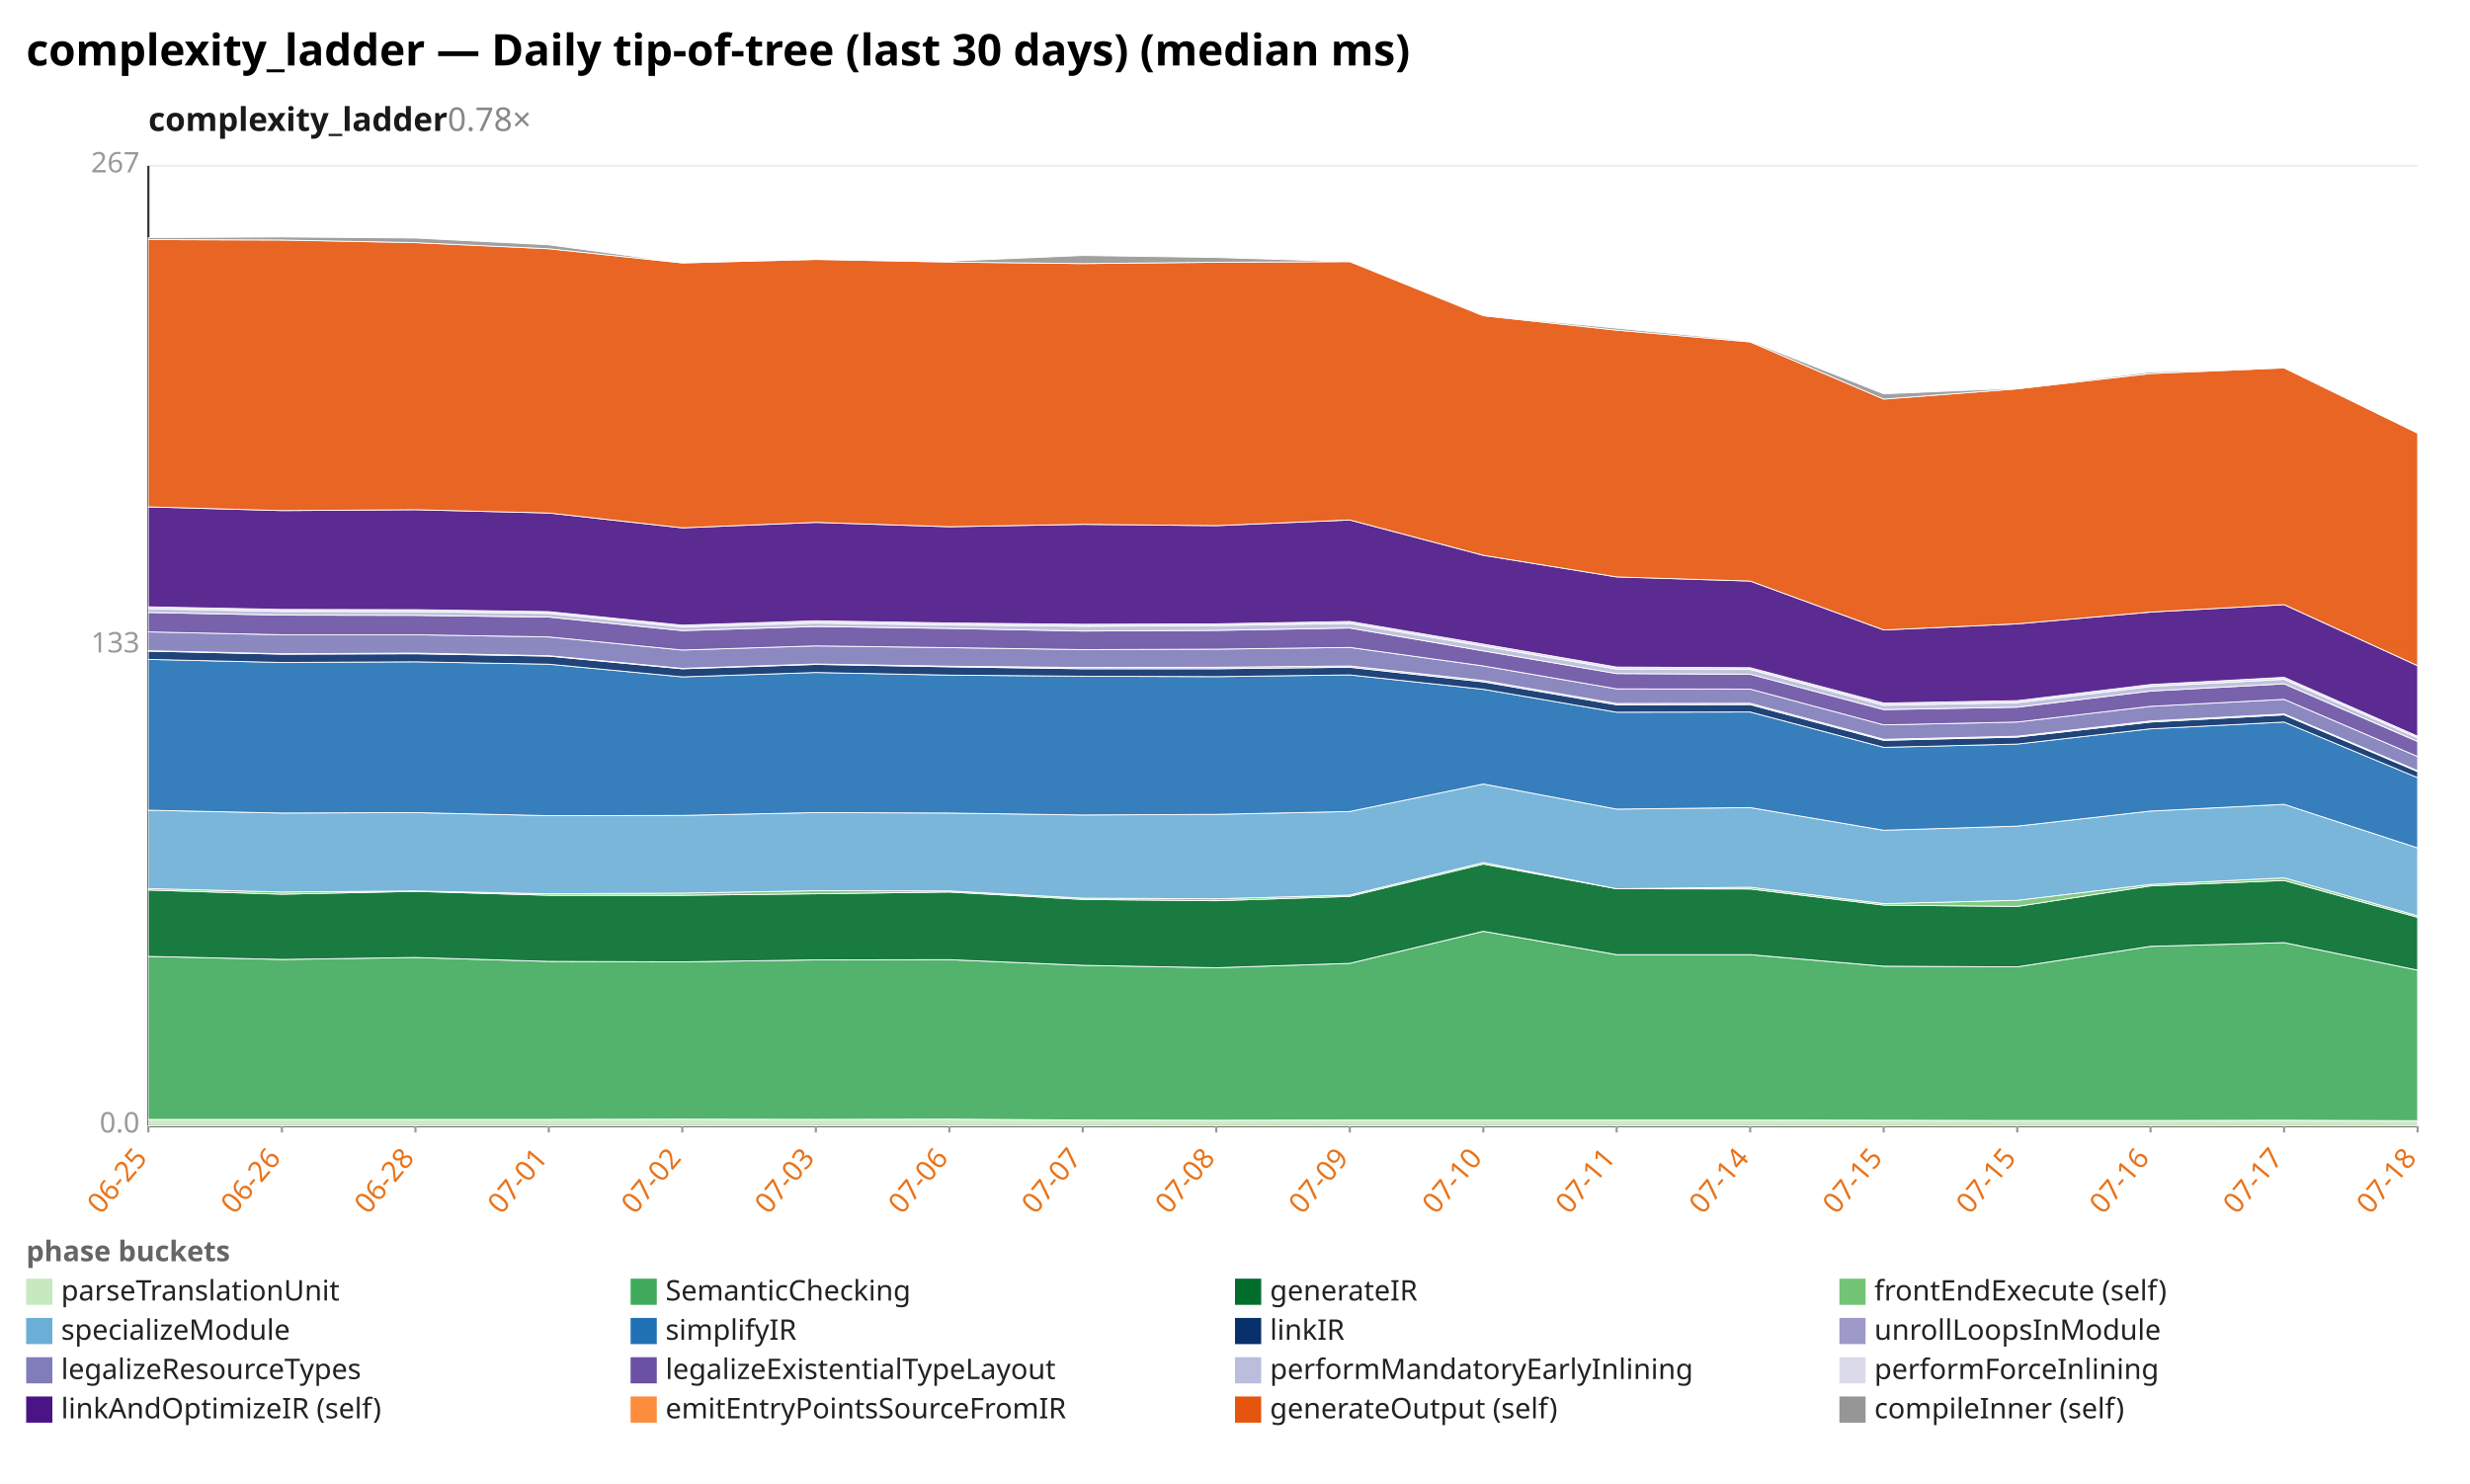
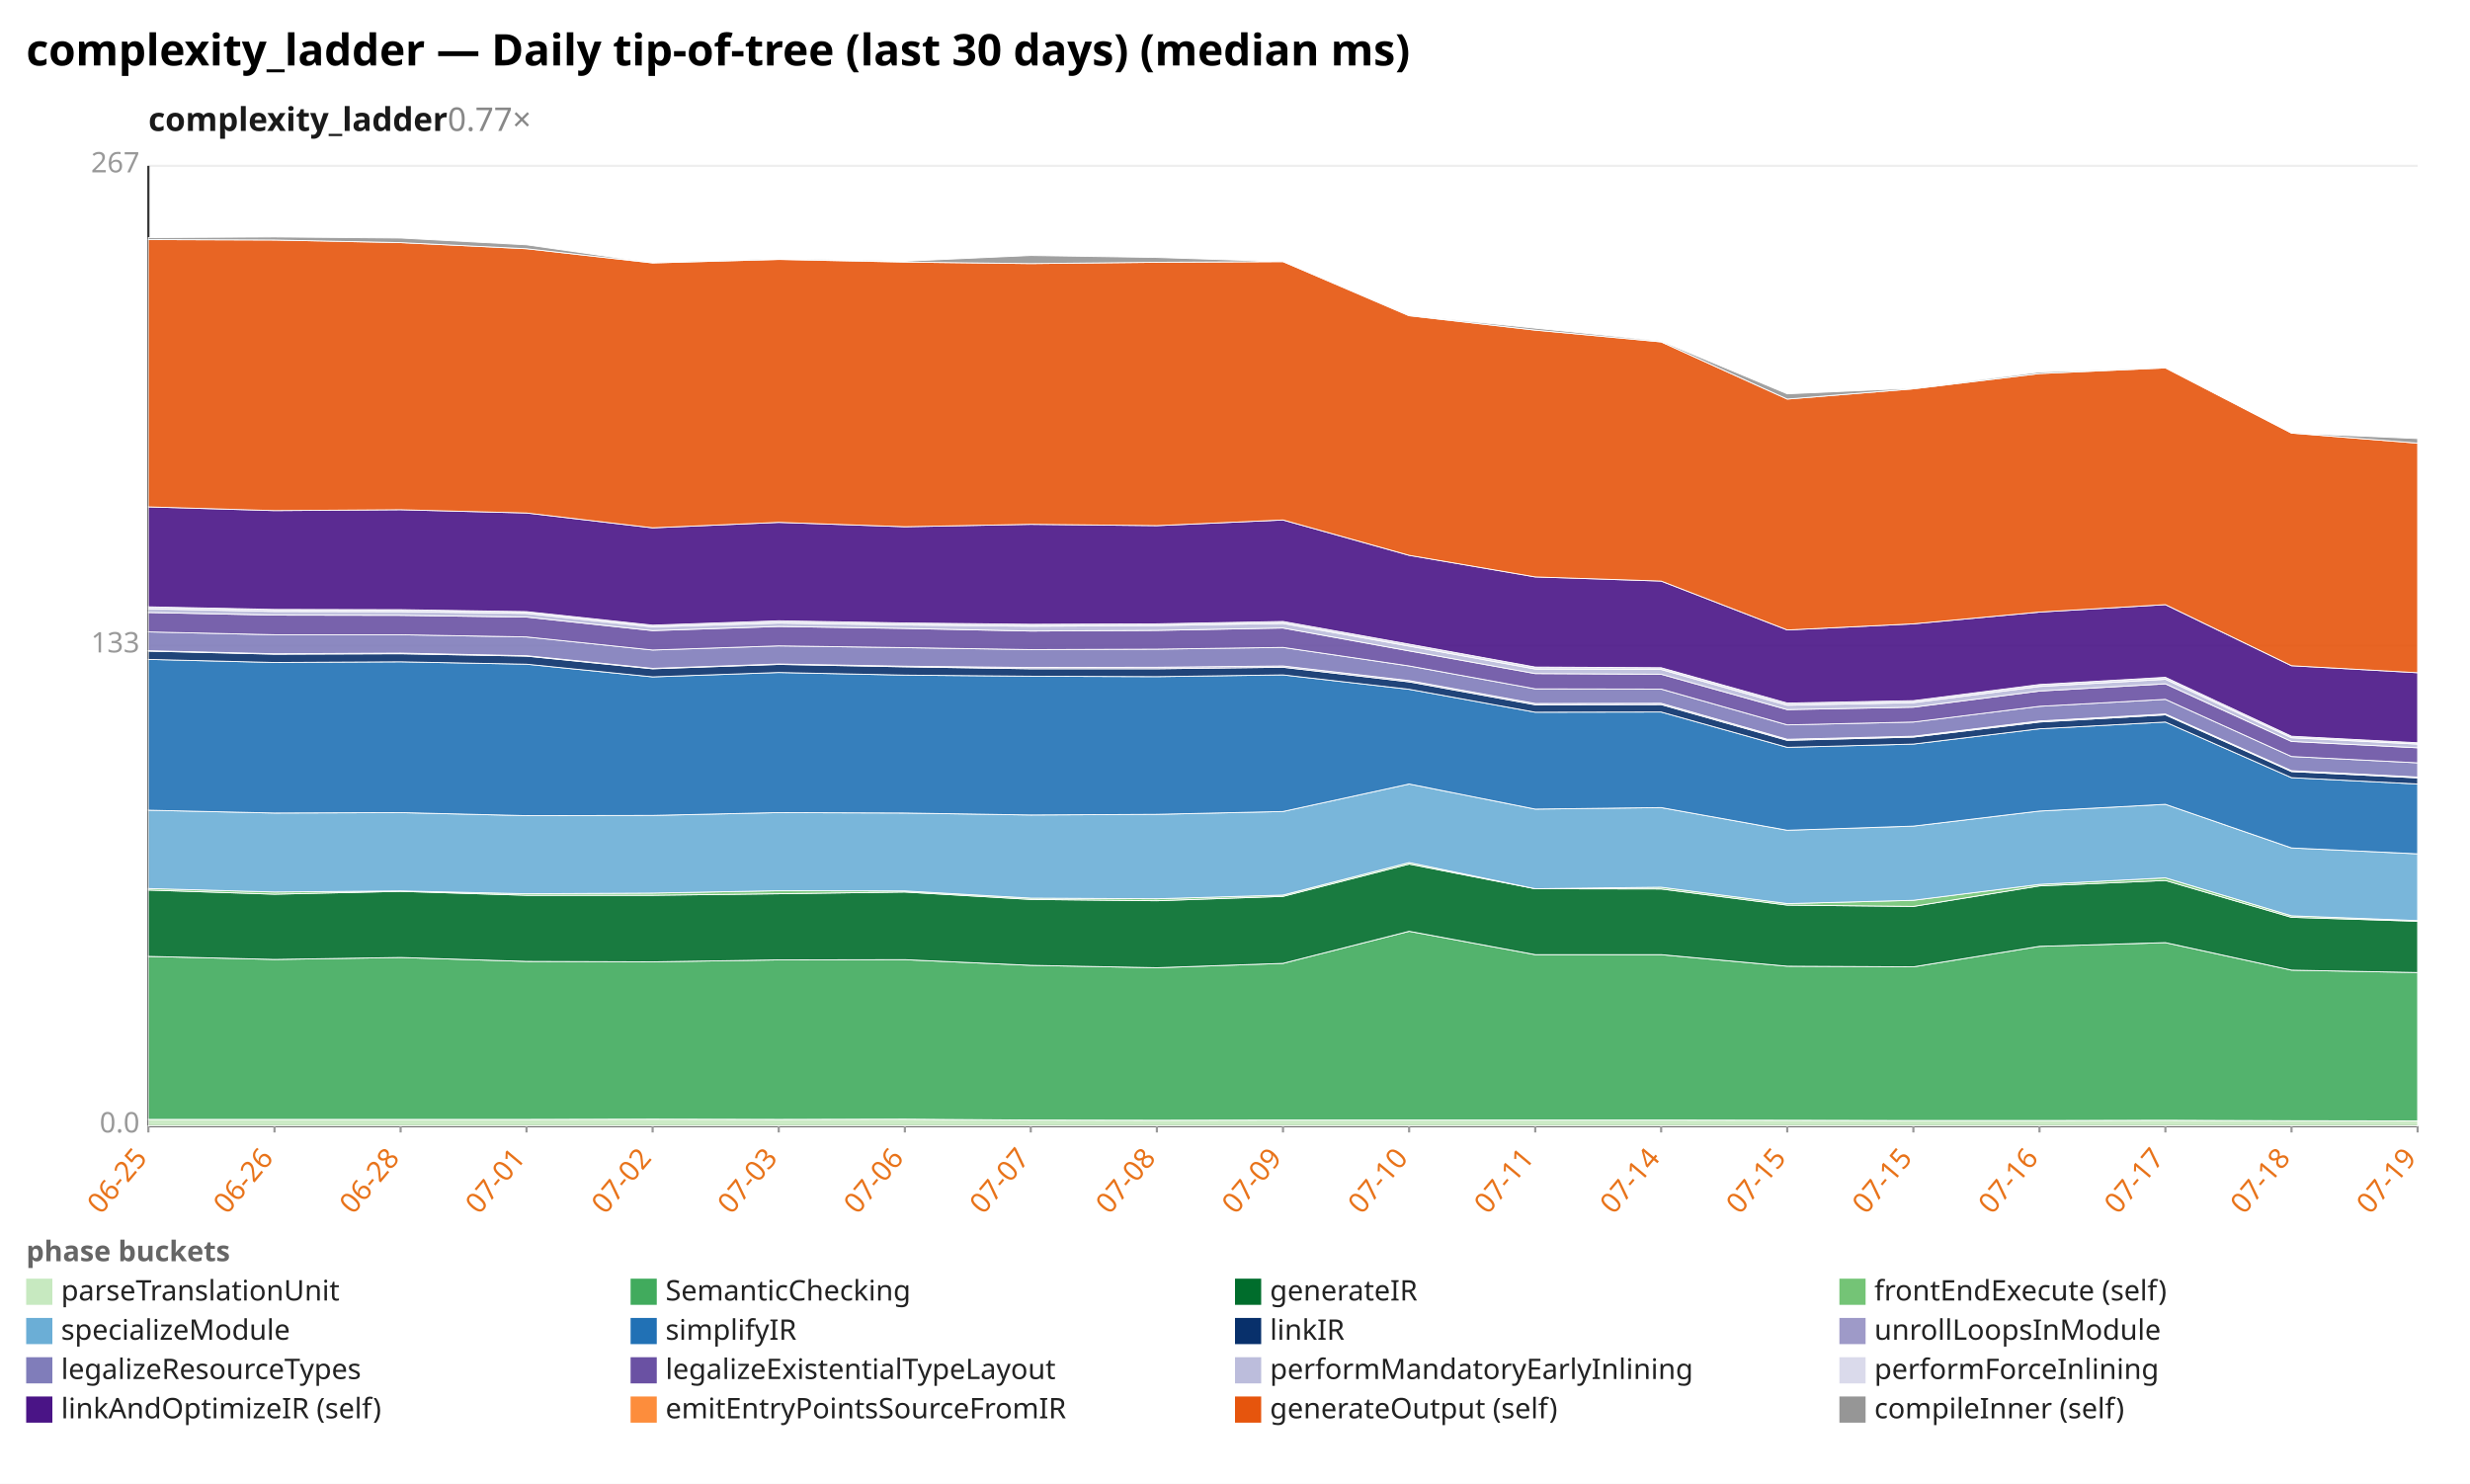
<svg xmlns="http://www.w3.org/2000/svg" width="1132" height="680" viewBox="0 0 1132 680" preserveAspectRatio="xMidYMid meet" font-family="sans-serif" font-size="13">
  <rect width="1132" height="680" fill="white" />
  <text x="12" y="30" font-size="20" font-weight="bold">complexity_ladder — Daily tip-of-tree (last 30 days) (median ms)</text>
-   <text x="68" y="60" font-size="15" font-weight="600" fill="#1a1a1a">complexity_ladder<tspan fill="#888" font-weight="400" text-decoration="none">  0.78×</tspan>
+   <text x="68" y="60" font-size="15" font-weight="600" fill="#1a1a1a">complexity_ladder<tspan fill="#888" font-weight="400" text-decoration="none">  0.77×</tspan>
  </text>
  <line x1="68.0" y1="516.0" x2="1108.0" y2="516.0" stroke="#eee" />
  <text x="64.0" y="519.0" text-anchor="end" fill="#999">0.0</text>
  <line x1="68.0" y1="296.0" x2="1108.0" y2="296.0" stroke="#eee" />
  <text x="64.0" y="299.0" text-anchor="end" fill="#999">133</text>
  <line x1="68.0" y1="76.0" x2="1108.0" y2="76.0" stroke="#eee" />
  <text x="64.0" y="79.0" text-anchor="end" fill="#999">267</text>
  <line x1="68.0" y1="76.0" x2="68.0" y2="516.0" stroke="#333" />
  <line x1="68.0" y1="516.0" x2="1108.0" y2="516.0" stroke="#333" />
  <line x1="68.0" y1="516.0" x2="68.0" y2="519.0" stroke="#999" />
  <text x="68.0" y="531.0" text-anchor="end" fill="#e8731a" transform="rotate(-50 68.0 531.0)">06-25</text>
-   <line x1="129.2" y1="516.0" x2="129.2" y2="519.0" stroke="#999" />
-   <text x="129.2" y="531.0" text-anchor="end" fill="#e8731a" transform="rotate(-50 129.2 531.0)">06-26</text>
-   <line x1="190.4" y1="516.0" x2="190.4" y2="519.0" stroke="#999" />
-   <text x="190.4" y="531.0" text-anchor="end" fill="#e8731a" transform="rotate(-50 190.4 531.0)">06-28</text>
-   <line x1="251.5" y1="516.0" x2="251.5" y2="519.0" stroke="#999" />
-   <text x="251.5" y="531.0" text-anchor="end" fill="#e8731a" transform="rotate(-50 251.5 531.0)">07-01</text>
-   <line x1="312.7" y1="516.0" x2="312.7" y2="519.0" stroke="#999" />
-   <text x="312.7" y="531.0" text-anchor="end" fill="#e8731a" transform="rotate(-50 312.7 531.0)">07-02</text>
-   <line x1="373.9" y1="516.0" x2="373.9" y2="519.0" stroke="#999" />
-   <text x="373.9" y="531.0" text-anchor="end" fill="#e8731a" transform="rotate(-50 373.9 531.0)">07-03</text>
-   <line x1="435.1" y1="516.0" x2="435.1" y2="519.0" stroke="#999" />
-   <text x="435.1" y="531.0" text-anchor="end" fill="#e8731a" transform="rotate(-50 435.1 531.0)">07-06</text>
-   <line x1="496.2" y1="516.0" x2="496.2" y2="519.0" stroke="#999" />
-   <text x="496.2" y="531.0" text-anchor="end" fill="#e8731a" transform="rotate(-50 496.2 531.0)">07-07</text>
-   <line x1="557.4" y1="516.0" x2="557.4" y2="519.0" stroke="#999" />
-   <text x="557.4" y="531.0" text-anchor="end" fill="#e8731a" transform="rotate(-50 557.4 531.0)">07-08</text>
-   <line x1="618.6" y1="516.0" x2="618.6" y2="519.0" stroke="#999" />
-   <text x="618.6" y="531.0" text-anchor="end" fill="#e8731a" transform="rotate(-50 618.6 531.0)">07-09</text>
-   <line x1="679.8" y1="516.0" x2="679.8" y2="519.0" stroke="#999" />
-   <text x="679.8" y="531.0" text-anchor="end" fill="#e8731a" transform="rotate(-50 679.8 531.0)">07-10</text>
-   <line x1="740.9" y1="516.0" x2="740.9" y2="519.0" stroke="#999" />
-   <text x="740.9" y="531.0" text-anchor="end" fill="#e8731a" transform="rotate(-50 740.9 531.0)">07-11</text>
-   <line x1="802.1" y1="516.0" x2="802.1" y2="519.0" stroke="#999" />
-   <text x="802.1" y="531.0" text-anchor="end" fill="#e8731a" transform="rotate(-50 802.1 531.0)">07-14</text>
-   <line x1="863.3" y1="516.0" x2="863.3" y2="519.0" stroke="#999" />
-   <text x="863.3" y="531.0" text-anchor="end" fill="#e8731a" transform="rotate(-50 863.3 531.0)">07-15</text>
-   <line x1="924.5" y1="516.0" x2="924.5" y2="519.0" stroke="#999" />
-   <text x="924.5" y="531.0" text-anchor="end" fill="#e8731a" transform="rotate(-50 924.5 531.0)">07-15</text>
-   <line x1="985.6" y1="516.0" x2="985.6" y2="519.0" stroke="#999" />
-   <text x="985.6" y="531.0" text-anchor="end" fill="#e8731a" transform="rotate(-50 985.6 531.0)">07-16</text>
-   <line x1="1046.8" y1="516.0" x2="1046.8" y2="519.0" stroke="#999" />
-   <text x="1046.8" y="531.0" text-anchor="end" fill="#e8731a" transform="rotate(-50 1046.8 531.0)">07-17</text>
+   <line x1="125.8" y1="516.0" x2="125.8" y2="519.0" stroke="#999" />
+   <text x="125.8" y="531.0" text-anchor="end" fill="#e8731a" transform="rotate(-50 125.8 531.0)">06-26</text>
+   <line x1="183.6" y1="516.0" x2="183.6" y2="519.0" stroke="#999" />
+   <text x="183.6" y="531.0" text-anchor="end" fill="#e8731a" transform="rotate(-50 183.6 531.0)">06-28</text>
+   <line x1="241.3" y1="516.0" x2="241.3" y2="519.0" stroke="#999" />
+   <text x="241.3" y="531.0" text-anchor="end" fill="#e8731a" transform="rotate(-50 241.3 531.0)">07-01</text>
+   <line x1="299.1" y1="516.0" x2="299.1" y2="519.0" stroke="#999" />
+   <text x="299.1" y="531.0" text-anchor="end" fill="#e8731a" transform="rotate(-50 299.1 531.0)">07-02</text>
+   <line x1="356.9" y1="516.0" x2="356.9" y2="519.0" stroke="#999" />
+   <text x="356.9" y="531.0" text-anchor="end" fill="#e8731a" transform="rotate(-50 356.9 531.0)">07-03</text>
+   <line x1="414.7" y1="516.0" x2="414.7" y2="519.0" stroke="#999" />
+   <text x="414.7" y="531.0" text-anchor="end" fill="#e8731a" transform="rotate(-50 414.7 531.0)">07-06</text>
+   <line x1="472.4" y1="516.0" x2="472.4" y2="519.0" stroke="#999" />
+   <text x="472.4" y="531.0" text-anchor="end" fill="#e8731a" transform="rotate(-50 472.4 531.0)">07-07</text>
+   <line x1="530.2" y1="516.0" x2="530.2" y2="519.0" stroke="#999" />
+   <text x="530.2" y="531.0" text-anchor="end" fill="#e8731a" transform="rotate(-50 530.2 531.0)">07-08</text>
+   <line x1="588.0" y1="516.0" x2="588.0" y2="519.0" stroke="#999" />
+   <text x="588.0" y="531.0" text-anchor="end" fill="#e8731a" transform="rotate(-50 588.0 531.0)">07-09</text>
+   <line x1="645.8" y1="516.0" x2="645.8" y2="519.0" stroke="#999" />
+   <text x="645.8" y="531.0" text-anchor="end" fill="#e8731a" transform="rotate(-50 645.8 531.0)">07-10</text>
+   <line x1="703.6" y1="516.0" x2="703.6" y2="519.0" stroke="#999" />
+   <text x="703.6" y="531.0" text-anchor="end" fill="#e8731a" transform="rotate(-50 703.6 531.0)">07-11</text>
+   <line x1="761.3" y1="516.0" x2="761.3" y2="519.0" stroke="#999" />
+   <text x="761.3" y="531.0" text-anchor="end" fill="#e8731a" transform="rotate(-50 761.3 531.0)">07-14</text>
+   <line x1="819.1" y1="516.0" x2="819.1" y2="519.0" stroke="#999" />
+   <text x="819.1" y="531.0" text-anchor="end" fill="#e8731a" transform="rotate(-50 819.1 531.0)">07-15</text>
+   <line x1="876.9" y1="516.0" x2="876.9" y2="519.0" stroke="#999" />
+   <text x="876.9" y="531.0" text-anchor="end" fill="#e8731a" transform="rotate(-50 876.9 531.0)">07-15</text>
+   <line x1="934.7" y1="516.0" x2="934.7" y2="519.0" stroke="#999" />
+   <text x="934.7" y="531.0" text-anchor="end" fill="#e8731a" transform="rotate(-50 934.7 531.0)">07-16</text>
+   <line x1="992.4" y1="516.0" x2="992.4" y2="519.0" stroke="#999" />
+   <text x="992.4" y="531.0" text-anchor="end" fill="#e8731a" transform="rotate(-50 992.4 531.0)">07-17</text>
+   <line x1="1050.2" y1="516.0" x2="1050.2" y2="519.0" stroke="#999" />
+   <text x="1050.2" y="531.0" text-anchor="end" fill="#e8731a" transform="rotate(-50 1050.2 531.0)">07-18</text>
  <line x1="1108.0" y1="516.0" x2="1108.0" y2="519.0" stroke="#999" />
-   <text x="1108.0" y="531.0" text-anchor="end" fill="#e8731a" transform="rotate(-50 1108.0 531.0)">07-18</text>
-   <polygon points="68.0,513.0 129.2,513.0 190.4,513.0 251.5,513.0 312.7,512.9 373.9,513.0 435.1,512.9 496.2,513.3 557.4,513.4 618.6,513.3 679.8,513.3 740.9,513.3 802.1,513.3 863.3,513.4 924.5,513.5 985.6,513.5 1046.8,513.4 1108.0,513.6 1108.0,516.0 1046.8,516.0 985.6,516.0 924.5,516.0 863.3,516.0 802.1,516.0 740.9,516.0 679.8,516.0 618.6,516.0 557.4,516.0 496.2,516.0 435.1,516.0 373.9,516.0 312.7,516.0 251.5,516.0 190.4,516.0 129.2,516.0 68.0,516.0" fill="#c7e9c0" fill-opacity="0.9" stroke="#fff" stroke-width="0.4" />
-   <polygon points="68.0,438.3 129.2,439.7 190.4,438.8 251.5,440.6 312.7,440.8 373.9,439.9 435.1,439.8 496.2,442.4 557.4,443.5 618.6,441.5 679.8,426.8 740.9,437.5 802.1,437.5 863.3,442.8 924.5,443.1 985.6,433.7 1046.8,432.0 1108.0,444.6 1108.0,513.6 1046.8,513.4 985.6,513.5 924.5,513.5 863.3,513.4 802.1,513.3 740.9,513.3 679.8,513.3 618.6,513.3 557.4,513.4 496.2,513.3 435.1,512.9 373.9,513.0 312.7,512.9 251.5,513.0 190.4,513.0 129.2,513.0 68.0,513.0" fill="#41ab5d" fill-opacity="0.9" stroke="#fff" stroke-width="0.4" />
-   <polygon points="68.0,407.9 129.2,409.8 190.4,408.5 251.5,410.3 312.7,410.3 373.9,409.6 435.1,408.8 496.2,412.2 557.4,412.8 618.6,410.8 679.8,396.0 740.9,407.3 802.1,407.4 863.3,414.8 924.5,415.4 985.6,406.0 1046.8,403.5 1108.0,420.4 1108.0,444.6 1046.8,432.0 985.6,433.7 924.5,443.1 863.3,442.8 802.1,437.5 740.9,437.5 679.8,426.8 618.6,441.5 557.4,443.5 496.2,442.4 435.1,439.8 373.9,439.9 312.7,440.8 251.5,440.6 190.4,438.8 129.2,439.7 68.0,438.3" fill="#006d2c" fill-opacity="0.9" stroke="#fff" stroke-width="0.4" />
-   <polygon points="68.0,407.2 129.2,408.8 190.4,408.3 251.5,409.6 312.7,409.3 373.9,408.2 435.1,408.3 496.2,411.6 557.4,411.9 618.6,410.2 679.8,395.3 740.9,407.3 802.1,406.6 863.3,414.1 924.5,412.6 985.6,405.3 1046.8,402.3 1108.0,419.7 1108.0,420.4 1046.8,403.5 985.6,406.0 924.5,415.4 863.3,414.8 802.1,407.4 740.9,407.3 679.8,396.0 618.6,410.8 557.4,412.8 496.2,412.2 435.1,408.8 373.9,409.6 312.7,410.3 251.5,410.3 190.4,408.5 129.2,409.8 68.0,407.9" fill="#74c476" fill-opacity="0.9" stroke="#fff" stroke-width="0.4" />
-   <polygon points="68.0,371.3 129.2,372.6 190.4,372.4 251.5,373.8 312.7,373.7 373.9,372.4 435.1,372.6 496.2,373.5 557.4,373.2 618.6,371.9 679.8,359.3 740.9,370.8 802.1,370.1 863.3,380.5 924.5,378.6 985.6,371.7 1046.8,368.6 1108.0,388.6 1108.0,419.7 1046.8,402.3 985.6,405.3 924.5,412.6 863.3,414.1 802.1,406.6 740.9,407.3 679.8,395.3 618.6,410.2 557.4,411.9 496.2,411.6 435.1,408.3 373.9,408.2 312.7,409.3 251.5,409.6 190.4,408.3 129.2,408.8 68.0,407.2" fill="#6baed6" fill-opacity="0.9" stroke="#fff" stroke-width="0.4" />
-   <polygon points="68.0,302.2 129.2,303.6 190.4,303.3 251.5,304.4 312.7,310.2 373.9,308.2 435.1,309.4 496.2,309.9 557.4,310.1 618.6,309.3 679.8,315.9 740.9,326.4 802.1,326.3 863.3,342.5 924.5,341.0 985.6,334.0 1046.8,330.9 1108.0,356.4 1108.0,388.6 1046.8,368.6 985.6,371.7 924.5,378.6 863.3,380.5 802.1,370.1 740.9,370.8 679.8,359.3 618.6,371.9 557.4,373.2 496.2,373.5 435.1,372.6 373.9,372.4 312.7,373.7 251.5,373.8 190.4,372.4 129.2,372.6 68.0,371.3" fill="#2171b5" fill-opacity="0.9" stroke="#fff" stroke-width="0.4" />
-   <polygon points="68.0,298.4 129.2,299.8 190.4,299.6 251.5,300.7 312.7,306.5 373.9,304.5 435.1,305.6 496.2,306.5 557.4,306.5 618.6,305.8 679.8,312.5 740.9,323.0 802.1,322.9 863.3,339.3 924.5,337.8 985.6,330.9 1046.8,327.6 1108.0,353.6 1108.0,356.4 1046.8,330.9 985.6,334.0 924.5,341.0 863.3,342.5 802.1,326.3 740.9,326.4 679.8,315.9 618.6,309.3 557.4,310.1 496.2,309.9 435.1,309.4 373.9,308.2 312.7,310.2 251.5,304.4 190.4,303.3 129.2,303.6 68.0,302.2" fill="#08306b" fill-opacity="0.9" stroke="#fff" stroke-width="0.4" />
-   <polygon points="68.0,298.2 129.2,299.6 190.4,299.3 251.5,300.5 312.7,306.3 373.9,304.3 435.1,305.3 496.2,305.9 557.4,305.8 618.6,305.2 679.8,311.9 740.9,322.4 802.1,322.3 863.3,338.8 924.5,337.4 985.6,330.4 1046.8,327.2 1108.0,353.2 1108.0,353.6 1046.8,327.6 985.6,330.9 924.5,337.8 863.3,339.3 802.1,322.9 740.9,323.0 679.8,312.5 618.6,305.8 557.4,306.5 496.2,306.5 435.1,305.6 373.9,304.5 312.7,306.5 251.5,300.7 190.4,299.6 129.2,299.8 68.0,298.4" fill="#9e9ac8" fill-opacity="0.9" stroke="#fff" stroke-width="0.4" />
-   <polygon points="68.0,289.6 129.2,290.9 190.4,290.9 251.5,291.9 312.7,297.9 373.9,296.0 435.1,296.8 496.2,297.7 557.4,297.5 618.6,296.7 679.8,305.2 740.9,315.7 802.1,315.8 863.3,332.2 924.5,330.9 985.6,323.7 1046.8,320.5 1108.0,346.7 1108.0,353.2 1046.8,327.2 985.6,330.4 924.5,337.4 863.3,338.8 802.1,322.3 740.9,322.4 679.8,311.9 618.6,305.2 557.4,305.8 496.2,305.9 435.1,305.3 373.9,304.3 312.7,306.3 251.5,300.5 190.4,299.3 129.2,299.6 68.0,298.2" fill="#807dba" fill-opacity="0.9" stroke="#fff" stroke-width="0.4" />
-   <polygon points="68.0,280.7 129.2,281.9 190.4,282.0 251.5,282.8 312.7,289.0 373.9,287.1 435.1,288.0 496.2,289.2 557.4,288.9 618.6,287.8 679.8,298.3 740.9,308.7 802.1,309.0 863.3,325.2 924.5,324.1 985.6,316.7 1046.8,313.4 1108.0,339.8 1108.0,346.7 1046.8,320.5 985.6,323.7 924.5,330.9 863.3,332.2 802.1,315.8 740.9,315.7 679.8,305.2 618.6,296.7 557.4,297.5 496.2,297.7 435.1,296.8 373.9,296.0 312.7,297.9 251.5,291.9 190.4,290.9 129.2,290.9 68.0,289.6" fill="#6a51a3" fill-opacity="0.9" stroke="#fff" stroke-width="0.4" />
-   <polygon points="68.0,279.0 129.2,280.2 190.4,280.3 251.5,281.1 312.7,287.3 373.9,285.5 435.1,286.4 496.2,287.0 557.4,286.7 618.6,285.7 679.8,296.1 740.9,306.6 802.1,306.8 863.3,323.2 924.5,322.0 985.6,314.6 1046.8,311.3 1108.0,338.1 1108.0,339.8 1046.8,313.4 985.6,316.7 924.5,324.1 863.3,325.2 802.1,309.0 740.9,308.7 679.8,298.3 618.6,287.8 557.4,288.9 496.2,289.2 435.1,288.0 373.9,287.1 312.7,289.0 251.5,282.8 190.4,282.0 129.2,281.9 68.0,280.7" fill="#bcbddc" fill-opacity="0.9" stroke="#fff" stroke-width="0.4" />
-   <polygon points="68.0,278.1 129.2,279.3 190.4,279.4 251.5,280.3 312.7,286.5 373.9,284.5 435.1,285.5 496.2,286.1 557.4,285.9 618.6,284.8 679.8,295.2 740.9,305.7 802.1,306.0 863.3,322.2 924.5,321.1 985.6,313.7 1046.8,310.4 1108.0,337.4 1108.0,338.1 1046.8,311.3 985.6,314.6 924.5,322.0 863.3,323.2 802.1,306.8 740.9,306.6 679.8,296.1 618.6,285.7 557.4,286.7 496.2,287.0 435.1,286.4 373.9,285.5 312.7,287.3 251.5,281.1 190.4,280.3 129.2,280.2 68.0,279.0" fill="#dadaeb" fill-opacity="0.9" stroke="#fff" stroke-width="0.4" />
-   <polygon points="68.0,232.3 129.2,234.0 190.4,233.6 251.5,235.1 312.7,241.9 373.9,239.4 435.1,241.4 496.2,240.3 557.4,240.9 618.6,238.3 679.8,254.5 740.9,264.4 802.1,266.3 863.3,288.7 924.5,285.9 985.6,280.5 1046.8,277.1 1108.0,305.1 1108.0,337.4 1046.8,310.4 985.6,313.7 924.5,321.1 863.3,322.2 802.1,306.0 740.9,305.7 679.8,295.2 618.6,284.8 557.4,285.9 496.2,286.1 435.1,285.5 373.9,284.5 312.7,286.5 251.5,280.3 190.4,279.4 129.2,279.3 68.0,278.1" fill="#4a1486" fill-opacity="0.9" stroke="#fff" stroke-width="0.4" />
-   <polygon points="68.0,109.8 129.2,110.0 190.4,111.2 251.5,114.0 312.7,120.5 373.9,118.9 435.1,120.1 496.2,120.8 557.4,120.2 618.6,119.9 679.8,144.7 740.9,151.3 802.1,156.7 863.3,182.9 924.5,178.2 985.6,171.2 1046.8,168.6 1108.0,198.5 1108.0,305.1 1046.8,277.1 985.6,280.5 924.5,285.9 863.3,288.7 802.1,266.3 740.9,264.4 679.8,254.5 618.6,238.3 557.4,240.9 496.2,240.3 435.1,241.4 373.9,239.4 312.7,241.9 251.5,235.1 190.4,233.6 129.2,234.0 68.0,232.3" fill="#e6550d" fill-opacity="0.9" stroke="#fff" stroke-width="0.4" />
-   <polygon points="68.0,108.9 129.2,108.6 190.4,109.1 251.5,112.2 312.7,120.5 373.9,118.6 435.1,119.7 496.2,117.1 557.4,118.0 618.6,119.9 679.8,144.5 740.9,150.4 802.1,156.3 863.3,180.5 924.5,177.9 985.6,170.5 1046.8,168.6 1108.0,198.5 1108.0,198.5 1046.8,168.6 985.6,171.2 924.5,178.2 863.3,182.9 802.1,156.7 740.9,151.3 679.8,144.7 618.6,119.9 557.4,120.2 496.2,120.8 435.1,120.1 373.9,118.9 312.7,120.5 251.5,114.0 190.4,111.2 129.2,110.0 68.0,109.8" fill="#969696" fill-opacity="0.9" stroke="#fff" stroke-width="0.4" />
+   <text x="1108.0" y="531.0" text-anchor="end" fill="#e8731a" transform="rotate(-50 1108.0 531.0)">07-19</text>
+   <polygon points="68.0,513.0 125.8,513.0 183.6,513.0 241.3,513.0 299.1,512.9 356.9,513.0 414.7,512.9 472.4,513.3 530.2,513.4 588.0,513.3 645.8,513.3 703.6,513.3 761.3,513.3 819.1,513.4 876.9,513.5 934.7,513.5 992.4,513.4 1050.2,513.6 1108.0,513.7 1108.0,516.0 1050.2,516.0 992.4,516.0 934.7,516.0 876.9,516.0 819.1,516.0 761.3,516.0 703.6,516.0 645.8,516.0 588.0,516.0 530.2,516.0 472.4,516.0 414.7,516.0 356.9,516.0 299.1,516.0 241.3,516.0 183.6,516.0 125.8,516.0 68.0,516.0" fill="#c7e9c0" fill-opacity="0.9" stroke="#fff" stroke-width="0.4" />
+   <polygon points="68.0,438.3 125.8,439.7 183.6,438.8 241.3,440.6 299.1,440.8 356.9,439.9 414.7,439.8 472.4,442.4 530.2,443.5 588.0,441.5 645.8,426.8 703.6,437.5 761.3,437.5 819.1,442.8 876.9,443.1 934.7,433.7 992.4,432.0 1050.2,444.6 1108.0,445.7 1108.0,513.7 1050.2,513.6 992.4,513.4 934.7,513.5 876.9,513.5 819.1,513.4 761.3,513.3 703.6,513.3 645.8,513.3 588.0,513.3 530.2,513.4 472.4,513.3 414.7,512.9 356.9,513.0 299.1,512.9 241.3,513.0 183.6,513.0 125.8,513.0 68.0,513.0" fill="#41ab5d" fill-opacity="0.9" stroke="#fff" stroke-width="0.4" />
+   <polygon points="68.0,407.9 125.8,409.8 183.6,408.5 241.3,410.3 299.1,410.3 356.9,409.6 414.7,408.8 472.4,412.2 530.2,412.8 588.0,410.8 645.8,396.0 703.6,407.3 761.3,407.4 819.1,414.8 876.9,415.4 934.7,406.0 992.4,403.5 1050.2,420.4 1108.0,422.2 1108.0,445.7 1050.2,444.6 992.4,432.0 934.7,433.7 876.9,443.1 819.1,442.8 761.3,437.5 703.6,437.5 645.8,426.8 588.0,441.5 530.2,443.5 472.4,442.4 414.7,439.8 356.9,439.9 299.1,440.8 241.3,440.6 183.6,438.8 125.8,439.7 68.0,438.3" fill="#006d2c" fill-opacity="0.9" stroke="#fff" stroke-width="0.4" />
+   <polygon points="68.0,407.2 125.8,408.8 183.6,408.3 241.3,409.6 299.1,409.3 356.9,408.2 414.7,408.3 472.4,411.6 530.2,411.9 588.0,410.2 645.8,395.3 703.6,407.3 761.3,406.6 819.1,414.1 876.9,412.6 934.7,405.3 992.4,402.3 1050.2,419.7 1108.0,421.9 1108.0,422.2 1050.2,420.4 992.4,403.5 934.7,406.0 876.9,415.4 819.1,414.8 761.3,407.4 703.6,407.3 645.8,396.0 588.0,410.8 530.2,412.8 472.4,412.2 414.7,408.8 356.9,409.6 299.1,410.3 241.3,410.3 183.6,408.5 125.8,409.8 68.0,407.9" fill="#74c476" fill-opacity="0.9" stroke="#fff" stroke-width="0.4" />
+   <polygon points="68.0,371.3 125.8,372.6 183.6,372.4 241.3,373.8 299.1,373.7 356.9,372.4 414.7,372.6 472.4,373.5 530.2,373.2 588.0,371.9 645.8,359.3 703.6,370.8 761.3,370.1 819.1,380.5 876.9,378.6 934.7,371.7 992.4,368.6 1050.2,388.6 1108.0,391.3 1108.0,421.9 1050.2,419.7 992.4,402.3 934.7,405.3 876.9,412.6 819.1,414.1 761.3,406.6 703.6,407.3 645.8,395.3 588.0,410.2 530.2,411.9 472.4,411.6 414.7,408.3 356.9,408.2 299.1,409.3 241.3,409.6 183.6,408.3 125.8,408.8 68.0,407.2" fill="#6baed6" fill-opacity="0.9" stroke="#fff" stroke-width="0.4" />
+   <polygon points="68.0,302.2 125.8,303.6 183.6,303.3 241.3,304.4 299.1,310.2 356.9,308.2 414.7,309.4 472.4,309.9 530.2,310.1 588.0,309.3 645.8,315.9 703.6,326.4 761.3,326.3 819.1,342.5 876.9,341.0 934.7,334.0 992.4,330.9 1050.2,356.4 1108.0,359.3 1108.0,391.3 1050.2,388.6 992.4,368.6 934.7,371.7 876.9,378.6 819.1,380.5 761.3,370.1 703.6,370.8 645.8,359.3 588.0,371.9 530.2,373.2 472.4,373.5 414.7,372.6 356.9,372.4 299.1,373.7 241.3,373.8 183.6,372.4 125.8,372.6 68.0,371.3" fill="#2171b5" fill-opacity="0.9" stroke="#fff" stroke-width="0.4" />
+   <polygon points="68.0,298.4 125.8,299.8 183.6,299.6 241.3,300.7 299.1,306.5 356.9,304.5 414.7,305.6 472.4,306.5 530.2,306.5 588.0,305.8 645.8,312.5 703.6,323.0 761.3,322.9 819.1,339.3 876.9,337.8 934.7,330.9 992.4,327.6 1050.2,353.6 1108.0,356.5 1108.0,359.3 1050.2,356.4 992.4,330.9 934.7,334.0 876.9,341.0 819.1,342.5 761.3,326.3 703.6,326.4 645.8,315.9 588.0,309.3 530.2,310.1 472.4,309.9 414.7,309.4 356.9,308.2 299.1,310.2 241.3,304.4 183.6,303.3 125.8,303.6 68.0,302.2" fill="#08306b" fill-opacity="0.9" stroke="#fff" stroke-width="0.4" />
+   <polygon points="68.0,298.2 125.8,299.6 183.6,299.3 241.3,300.5 299.1,306.3 356.9,304.3 414.7,305.3 472.4,305.9 530.2,305.8 588.0,305.2 645.8,311.9 703.6,322.4 761.3,322.3 819.1,338.8 876.9,337.4 934.7,330.4 992.4,327.2 1050.2,353.2 1108.0,356.1 1108.0,356.5 1050.2,353.6 992.4,327.6 934.7,330.9 876.9,337.8 819.1,339.3 761.3,322.9 703.6,323.0 645.8,312.5 588.0,305.8 530.2,306.5 472.4,306.5 414.7,305.6 356.9,304.5 299.1,306.5 241.3,300.7 183.6,299.6 125.8,299.8 68.0,298.4" fill="#9e9ac8" fill-opacity="0.9" stroke="#fff" stroke-width="0.4" />
+   <polygon points="68.0,289.6 125.8,290.9 183.6,290.9 241.3,291.9 299.1,297.9 356.9,296.0 414.7,296.8 472.4,297.7 530.2,297.5 588.0,296.7 645.8,305.2 703.6,315.7 761.3,315.8 819.1,332.2 876.9,330.9 934.7,323.7 992.4,320.5 1050.2,346.7 1108.0,349.6 1108.0,356.1 1050.2,353.2 992.4,327.2 934.7,330.4 876.9,337.4 819.1,338.8 761.3,322.3 703.6,322.4 645.8,311.9 588.0,305.2 530.2,305.8 472.4,305.9 414.7,305.3 356.9,304.3 299.1,306.3 241.3,300.5 183.6,299.3 125.8,299.6 68.0,298.2" fill="#807dba" fill-opacity="0.9" stroke="#fff" stroke-width="0.4" />
+   <polygon points="68.0,280.7 125.8,281.9 183.6,282.0 241.3,282.8 299.1,289.0 356.9,287.1 414.7,288.0 472.4,289.2 530.2,288.9 588.0,287.8 645.8,298.3 703.6,308.7 761.3,309.0 819.1,325.2 876.9,324.1 934.7,316.7 992.4,313.4 1050.2,339.8 1108.0,342.7 1108.0,349.6 1050.2,346.7 992.4,320.5 934.7,323.7 876.9,330.9 819.1,332.2 761.3,315.8 703.6,315.7 645.8,305.2 588.0,296.7 530.2,297.5 472.4,297.7 414.7,296.8 356.9,296.0 299.1,297.9 241.3,291.9 183.6,290.9 125.8,290.9 68.0,289.6" fill="#6a51a3" fill-opacity="0.9" stroke="#fff" stroke-width="0.4" />
+   <polygon points="68.0,279.0 125.8,280.2 183.6,280.3 241.3,281.1 299.1,287.3 356.9,285.5 414.7,286.4 472.4,287.0 530.2,286.7 588.0,285.7 645.8,296.1 703.6,306.6 761.3,306.8 819.1,323.2 876.9,322.0 934.7,314.6 992.4,311.3 1050.2,338.1 1108.0,341.0 1108.0,342.7 1050.2,339.8 992.4,313.4 934.7,316.7 876.9,324.1 819.1,325.2 761.3,309.0 703.6,308.7 645.8,298.3 588.0,287.8 530.2,288.9 472.4,289.2 414.7,288.0 356.9,287.1 299.1,289.0 241.3,282.8 183.6,282.0 125.8,281.9 68.0,280.7" fill="#bcbddc" fill-opacity="0.9" stroke="#fff" stroke-width="0.4" />
+   <polygon points="68.0,278.1 125.8,279.3 183.6,279.4 241.3,280.3 299.1,286.5 356.9,284.5 414.7,285.5 472.4,286.1 530.2,285.9 588.0,284.8 645.8,295.2 703.6,305.7 761.3,306.0 819.1,322.2 876.9,321.1 934.7,313.7 992.4,310.4 1050.2,337.4 1108.0,340.4 1108.0,341.0 1050.2,338.1 992.4,311.3 934.7,314.6 876.9,322.0 819.1,323.2 761.3,306.8 703.6,306.6 645.8,296.1 588.0,285.7 530.2,286.7 472.4,287.0 414.7,286.4 356.9,285.5 299.1,287.3 241.3,281.1 183.6,280.3 125.8,280.2 68.0,279.0" fill="#dadaeb" fill-opacity="0.9" stroke="#fff" stroke-width="0.4" />
+   <polygon points="68.0,232.3 125.8,234.0 183.6,233.6 241.3,235.1 299.1,241.9 356.9,239.4 414.7,241.4 472.4,240.3 530.2,240.9 588.0,238.3 645.8,254.5 703.6,264.4 761.3,266.3 819.1,288.7 876.9,285.9 934.7,280.5 992.4,277.1 1050.2,305.1 1108.0,308.3 1108.0,340.4 1050.2,337.4 992.4,310.4 934.7,313.7 876.9,321.1 819.1,322.2 761.3,306.0 703.6,305.7 645.8,295.2 588.0,284.8 530.2,285.9 472.4,286.1 414.7,285.5 356.9,284.5 299.1,286.5 241.3,280.3 183.6,279.4 125.8,279.3 68.0,278.1" fill="#4a1486" fill-opacity="0.9" stroke="#fff" stroke-width="0.4" />
+   <polygon points="68.0,109.8 125.8,110.0 183.6,111.2 241.3,114.0 299.1,120.5 356.9,118.9 414.7,120.1 472.4,120.8 530.2,120.2 588.0,119.9 645.8,144.7 703.6,151.3 761.3,156.7 819.1,182.9 876.9,178.2 934.7,171.2 992.4,168.6 1050.2,198.5 1108.0,203.1 1108.0,308.3 1050.2,305.1 992.4,277.1 934.7,280.5 876.9,285.9 819.1,288.7 761.3,266.3 703.6,264.4 645.8,254.5 588.0,238.3 530.2,240.9 472.4,240.3 414.7,241.4 356.9,239.4 299.1,241.9 241.3,235.1 183.6,233.6 125.8,234.0 68.0,232.3" fill="#e6550d" fill-opacity="0.9" stroke="#fff" stroke-width="0.4" />
+   <polygon points="68.0,108.9 125.8,108.6 183.6,109.1 241.3,112.2 299.1,120.5 356.9,118.6 414.7,119.7 472.4,117.1 530.2,118.0 588.0,119.9 645.8,144.5 703.6,150.4 761.3,156.3 819.1,180.5 876.9,177.9 934.7,170.5 992.4,168.6 1050.2,198.5 1108.0,201.0 1108.0,203.1 1050.2,198.5 992.4,168.6 934.7,171.2 876.9,178.2 819.1,182.9 761.3,156.7 703.6,151.3 645.8,144.7 588.0,119.9 530.2,120.2 472.4,120.8 414.7,120.1 356.9,118.9 299.1,120.5 241.3,114.0 183.6,111.2 125.8,110.0 68.0,109.8" fill="#969696" fill-opacity="0.9" stroke="#fff" stroke-width="0.4" />
  <text x="12" y="578" fill="#666" font-weight="600">phase buckets</text>
  <rect x="12" y="586" width="12" height="12" fill="#c7e9c0" />
  <text x="28" y="596" fill="#222">parseTranslationUnit</text>
  <rect x="289" y="586" width="12" height="12" fill="#41ab5d" />
  <text x="305" y="596" fill="#222">SemanticChecking</text>
  <rect x="566" y="586" width="12" height="12" fill="#006d2c" />
  <text x="582" y="596" fill="#222">generateIR</text>
  <rect x="843" y="586" width="12" height="12" fill="#74c476" />
  <text x="859" y="596" fill="#222">frontEndExecute (self)</text>
  <rect x="12" y="604" width="12" height="12" fill="#6baed6" />
  <text x="28" y="614" fill="#222">specializeModule</text>
  <rect x="289" y="604" width="12" height="12" fill="#2171b5" />
  <text x="305" y="614" fill="#222">simplifyIR</text>
  <rect x="566" y="604" width="12" height="12" fill="#08306b" />
  <text x="582" y="614" fill="#222">linkIR</text>
  <rect x="843" y="604" width="12" height="12" fill="#9e9ac8" />
  <text x="859" y="614" fill="#222">unrollLoopsInModule</text>
  <rect x="12" y="622" width="12" height="12" fill="#807dba" />
  <text x="28" y="632" fill="#222">legalizeResourceTypes</text>
  <rect x="289" y="622" width="12" height="12" fill="#6a51a3" />
  <text x="305" y="632" fill="#222">legalizeExistentialTypeLayout</text>
  <rect x="566" y="622" width="12" height="12" fill="#bcbddc" />
  <text x="582" y="632" fill="#222">performMandatoryEarlyInlining</text>
  <rect x="843" y="622" width="12" height="12" fill="#dadaeb" />
  <text x="859" y="632" fill="#222">performForceInlining</text>
  <rect x="12" y="640" width="12" height="12" fill="#4a1486" />
  <text x="28" y="650" fill="#222">linkAndOptimizeIR (self)</text>
  <rect x="289" y="640" width="12" height="12" fill="#fd8d3c" />
  <text x="305" y="650" fill="#222">emitEntryPointsSourceFromIR</text>
  <rect x="566" y="640" width="12" height="12" fill="#e6550d" />
  <text x="582" y="650" fill="#222">generateOutput (self)</text>
  <rect x="843" y="640" width="12" height="12" fill="#969696" />
  <text x="859" y="650" fill="#222">compileInner (self)</text>
</svg>
